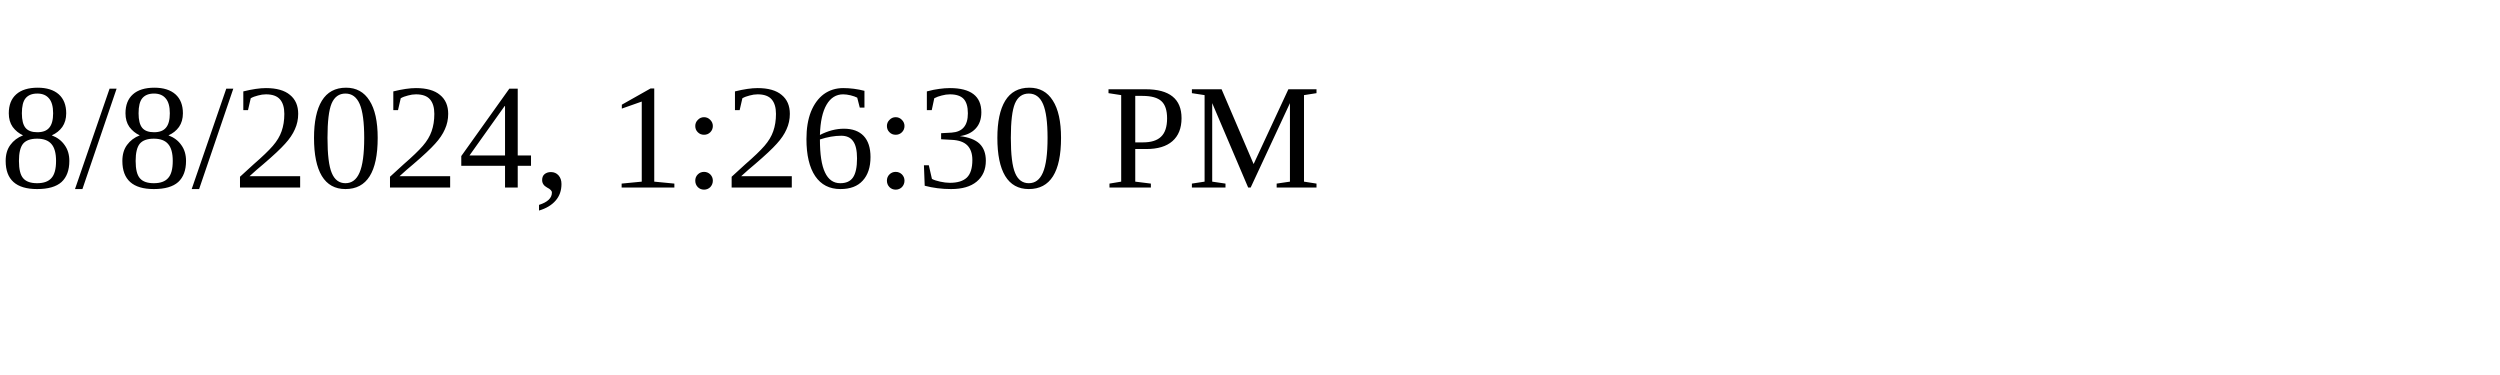
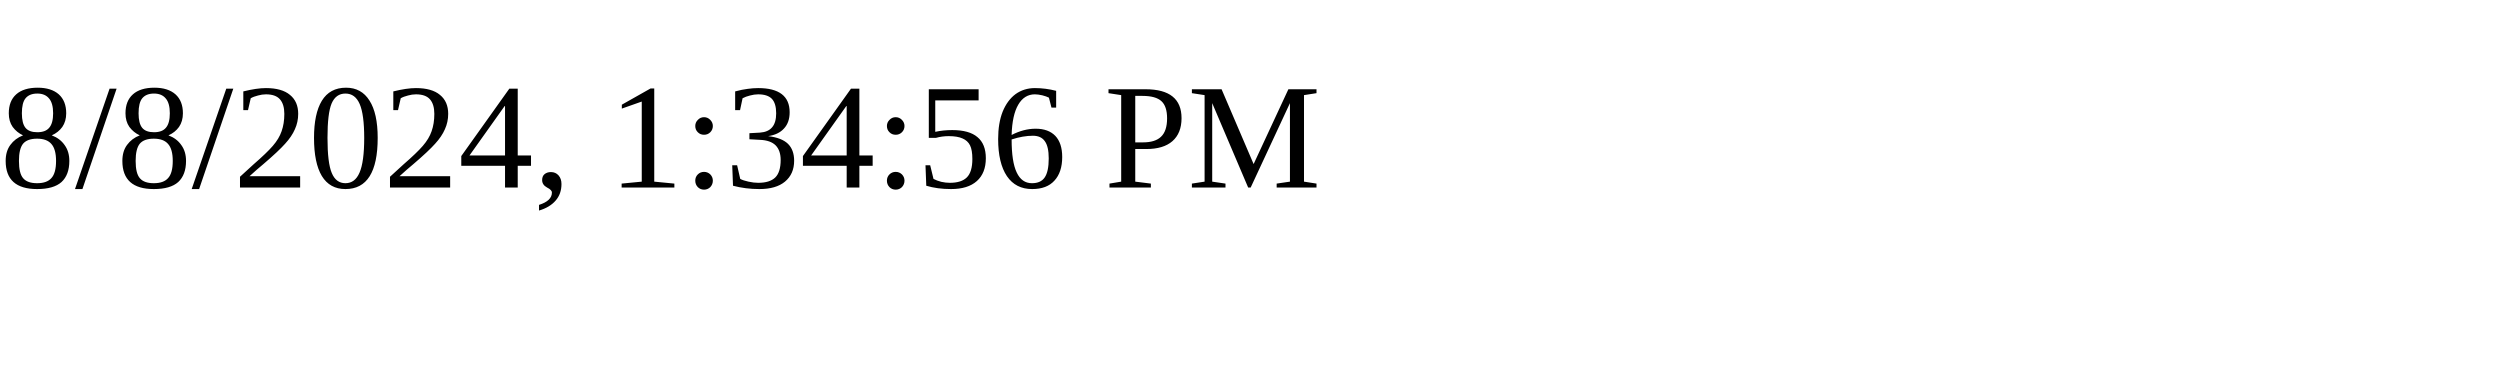
<svg xmlns="http://www.w3.org/2000/svg" height="30" width="200">
-   <text x="0" y="15">8/8/2024, 1:26:30 PM</text>
+   <text x="0" y="15">8/8/2024, 1:34:56 PM</text>
</svg>
